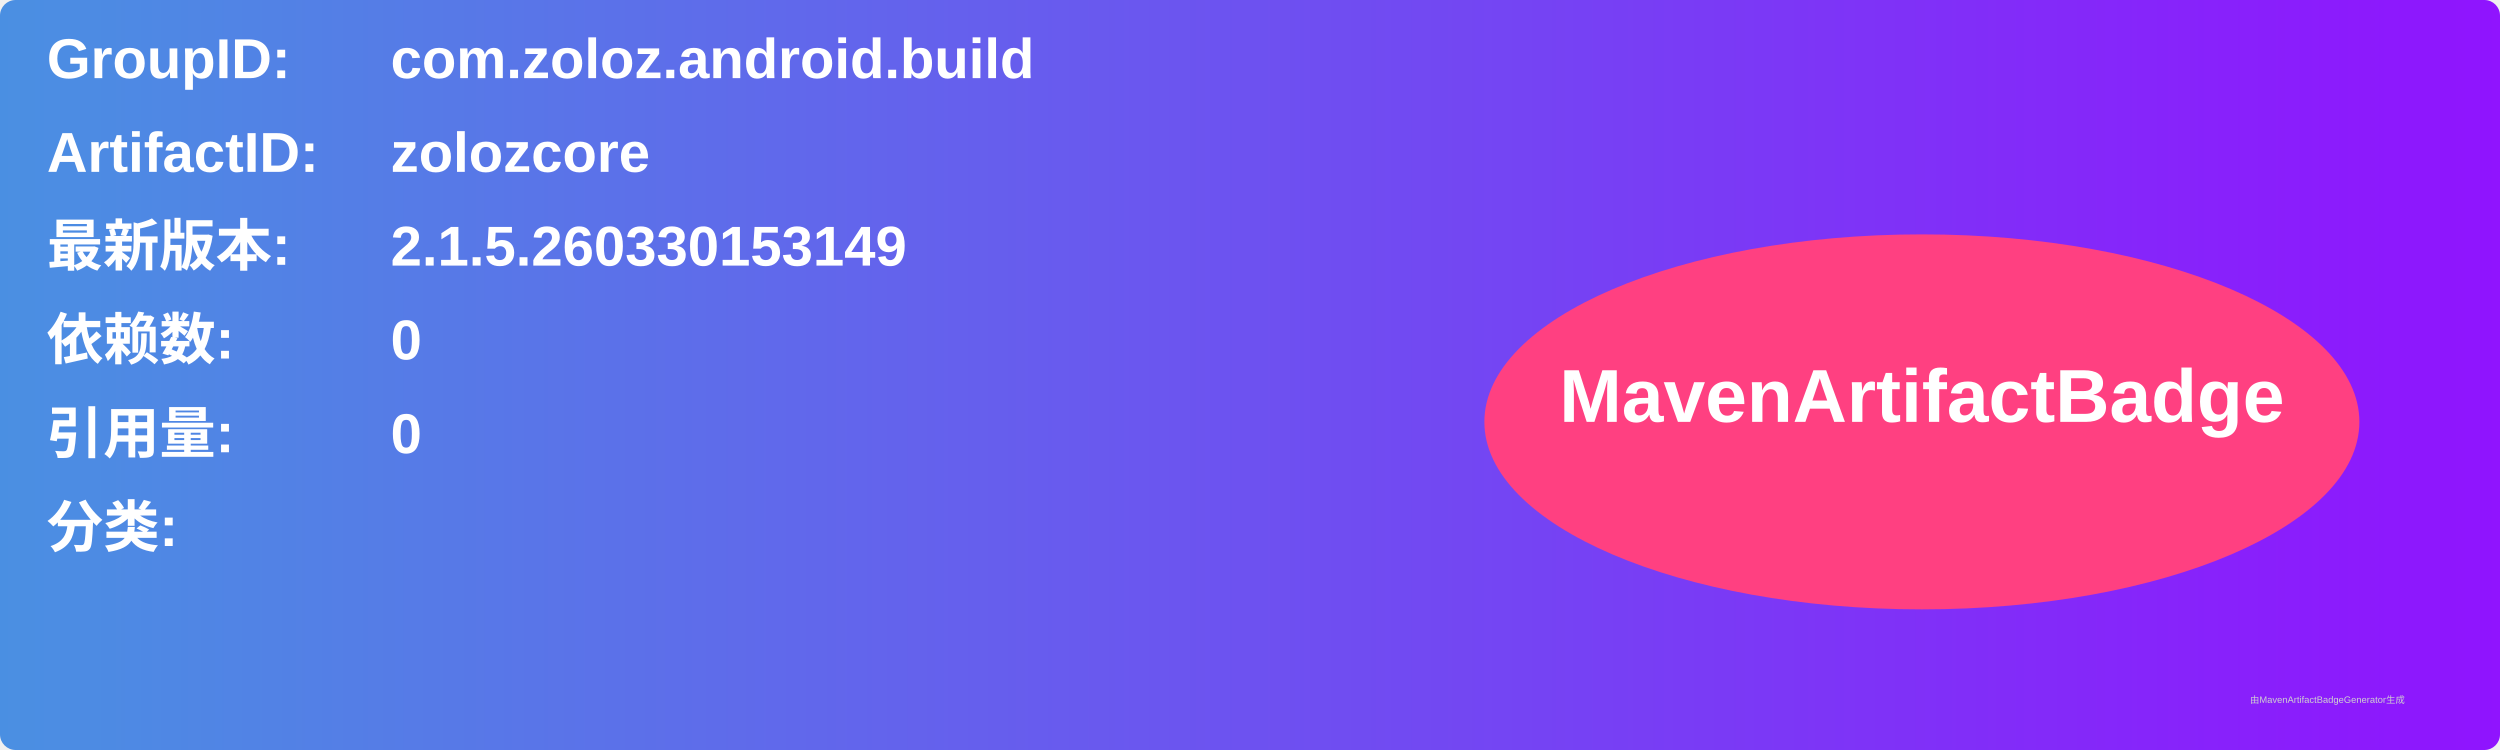
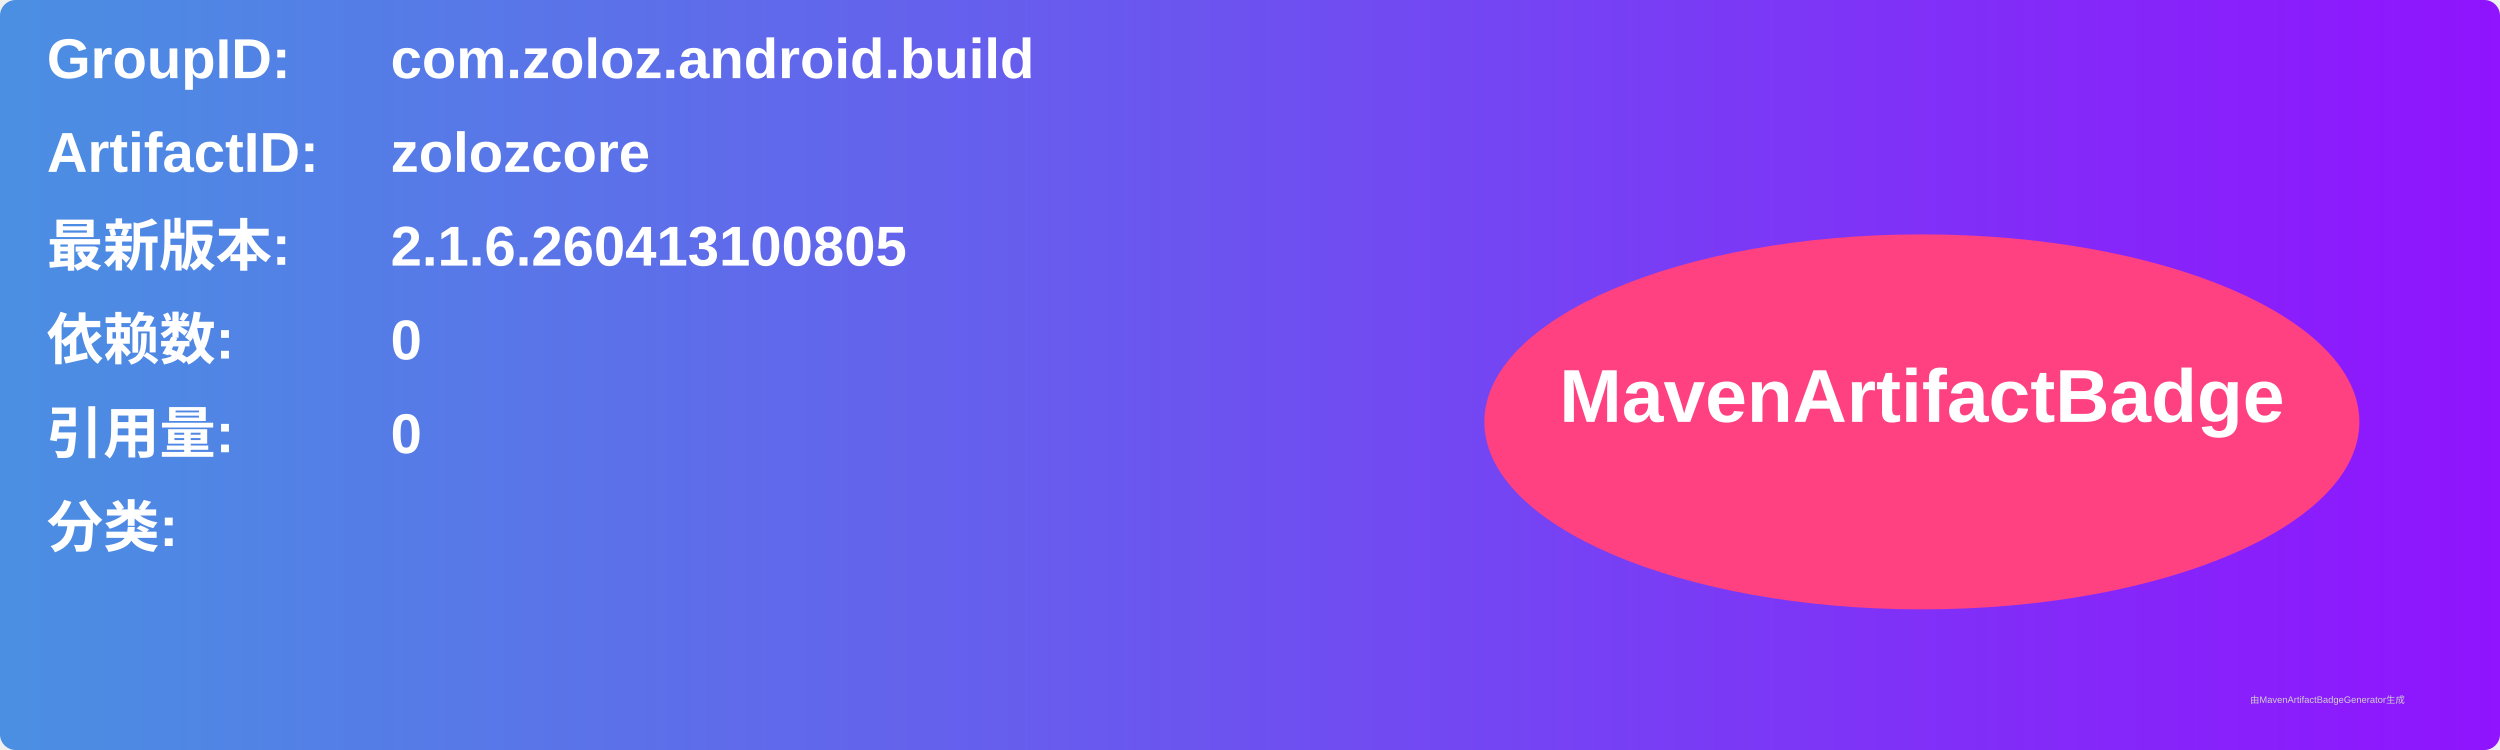
<svg xmlns="http://www.w3.org/2000/svg" width="800" height="240" viewBox="0 0 800 240">
  <linearGradient id="grad" x1="0%" y1="0%" x2="100%" y2="0%">
    <stop offset="0%" stop-color="#4a90e2" />
    <stop offset="100%" stop-color="#9013fe" />
  </linearGradient>
  <rect width="100%" height="100%" rx="5" ry="5" fill="url(#grad)" />
  <g transform="translate(15, 15)">
    <text x="0" y="10" font-family="Arial" font-size="18" fill="white" font-weight="bold" width="260">GroupID:</text>
    <text x="110" y="10" font-family="Arial" font-size="18" fill="white" font-weight="bold" width="460">com.zoloz.android.build</text>
    <text x="0" y="40" font-family="Arial" font-size="18" fill="white" font-weight="bold" width="260">ArtifactID:</text>
    <text x="110" y="40" font-family="Arial" font-size="18" fill="white" font-weight="bold" width="460">zolozcore</text>
    <text x="0" y="70" font-family="Arial" font-size="18" fill="white" font-weight="bold">最新版本:</text>
    <text x="110" y="70" font-family="Arial" font-size="18" fill="white" font-weight="bold">
-       <tspan font-weight="bold">2.1.5.260330153149</tspan>
+       <tspan font-weight="bold">2.1.6.260413100805</tspan>
    </text>
    <text x="0" y="100" font-family="Arial" font-size="18" fill="white" font-weight="bold">依赖数: </text>
    <text x="110" y="100" font-family="Arial" font-size="18" fill="white">
      <tspan font-weight="bold">0</tspan>
    </text>
    <text x="0" y="130" font-family="Arial" font-size="18" fill="white" font-weight="bold">引用量: </text>
    <text x="110" y="130" font-family="Arial" font-size="18" fill="white">
      <tspan font-weight="bold">0</tspan>
    </text>
    <text x="0" y="160" font-family="Arial" font-size="18" fill="white" font-weight="bold">分类:</text>
    <text x="10" y="190" font-family="Arial" font-size="10" fill="white">
      <tspan font-weight="bold" />
    </text>
    <ellipse cx="600" cy="120" rx="140" ry="60" fill="#ff4081" />
    <text x="600" y="120" text-anchor="middle" font-family="Arial" font-size="24" fill="white" font-weight="bold">MavenArtifactBadge</text>
  </g>
  <text x="720" y="225" font-family="Arial" font-size="3" fill="#d0d0d0">由MavenArtifactBadgeGenerator生成</text>
</svg>
